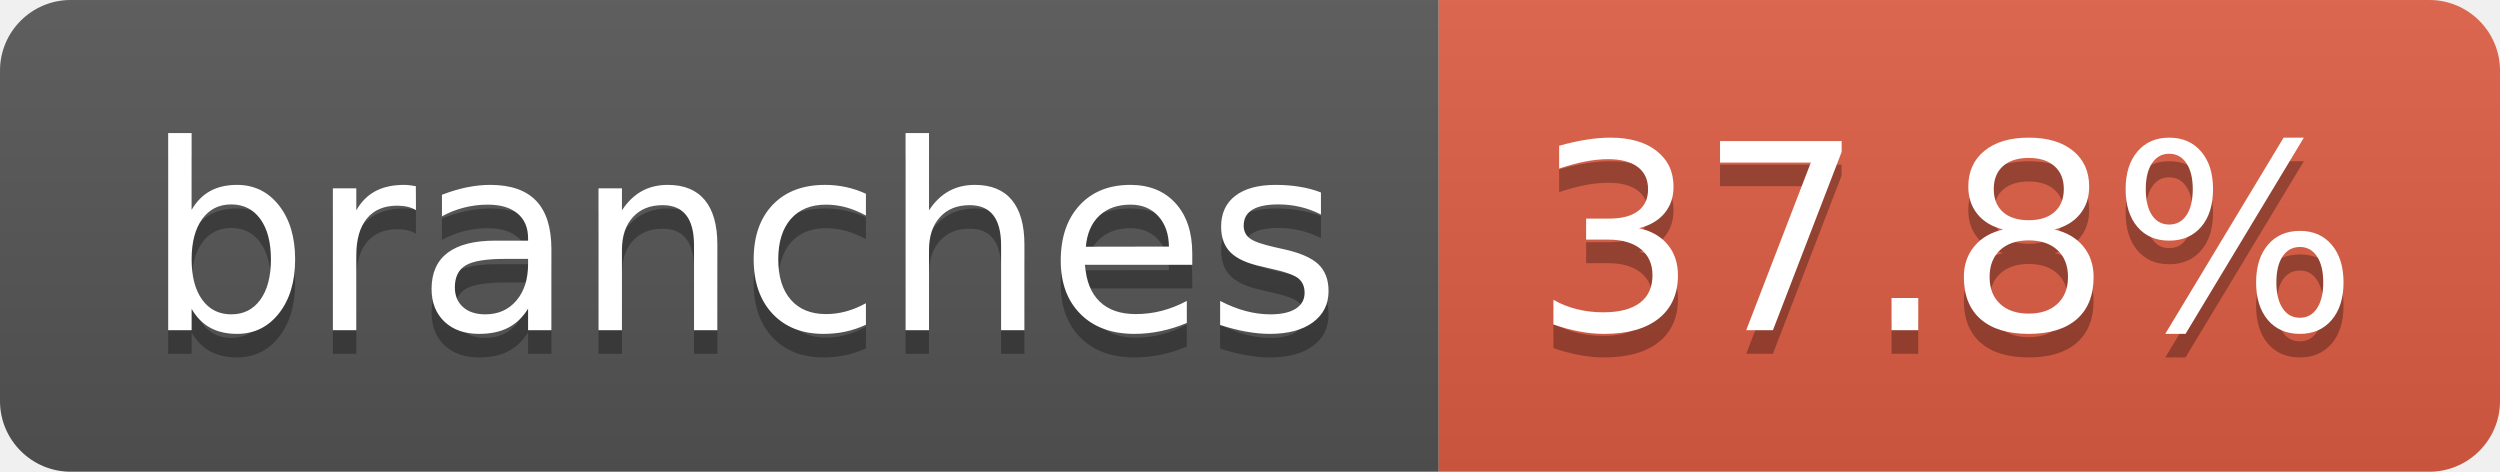
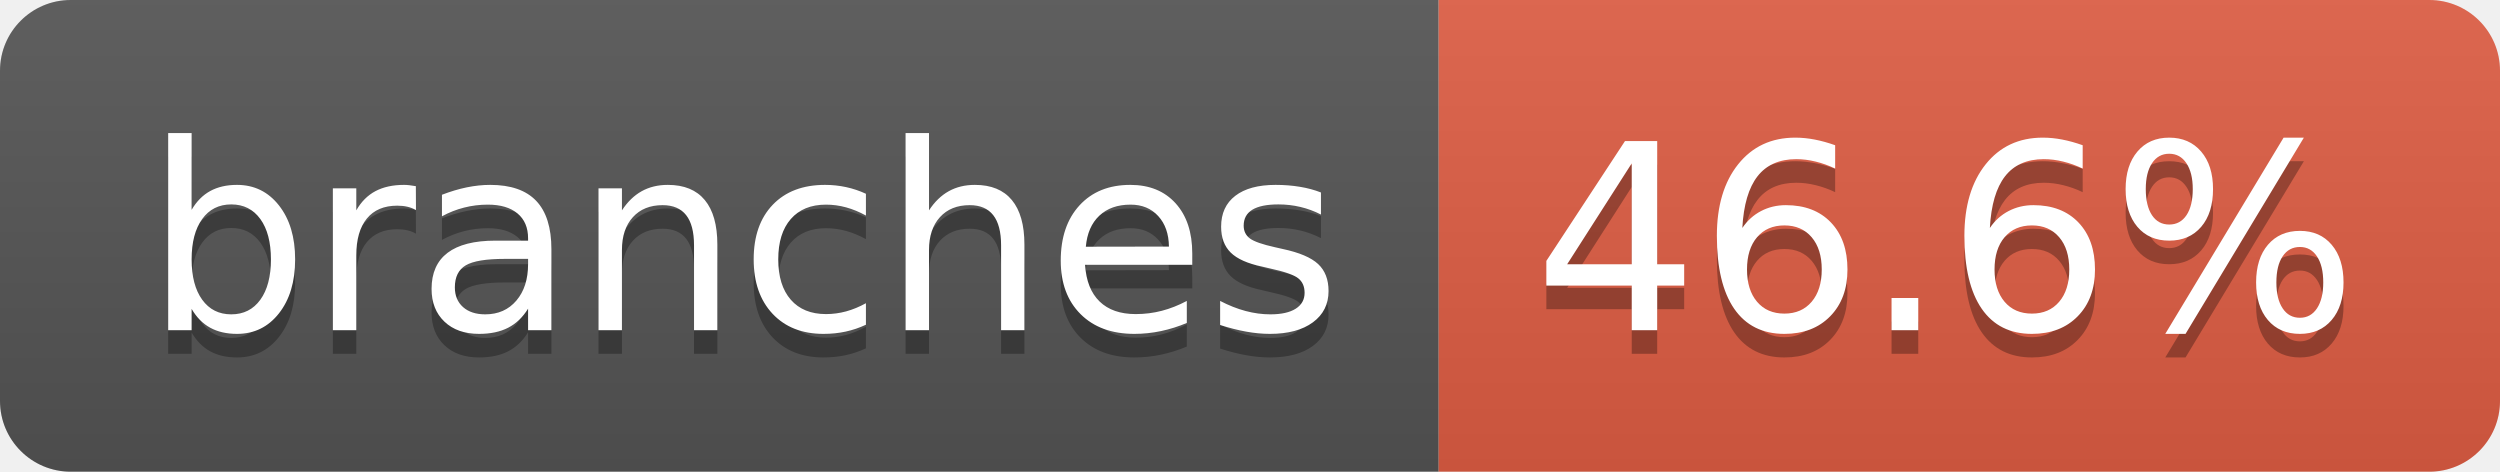
- <svg xmlns="http://www.w3.org/2000/svg" width="106" height="20" role="img" aria-label="branches: 37.8%">
+ <svg xmlns="http://www.w3.org/2000/svg" width="106" height="20" role="img" aria-label="branches: 46.6%">
  <linearGradient id="s" x2="0" y2="100%">
    <stop offset="0" stop-color="#bbb" stop-opacity=".1" />
    <stop offset="1" stop-opacity=".1" />
  </linearGradient>
  <clipPath id="r">
    <rect width="106" height="20" rx="3" fill="#fff" />
  </clipPath>
  <g clip-path="url(#r)">
    <rect width="61" height="20" fill="#555" />
    <rect x="61" width="45" height="20" fill="#e05d44" />
    <rect width="106" height="20" fill="url(#s)" />
  </g>
  <g fill="#fff" text-anchor="middle" font-family="Verdana,Geneva,DejaVu Sans,sans-serif" text-rendering="geometricPrecision" font-size="110">
    <text aria-hidden="true" x="315" y="150" fill="#010101" fill-opacity=".3" transform="scale(.1)" textLength="507">branches</text>
    <text x="315" y="140" transform="scale(.1)" fill="#fff" textLength="507">branches</text>
-     <text aria-hidden="true" x="825" y="150" fill="#010101" fill-opacity=".3" transform="scale(.1)" textLength="350">37.8%</text>
-     <text x="825" y="140" transform="scale(.1)" fill="#fff" textLength="350">37.8%</text>
+     <text aria-hidden="true" x="825" y="150" fill="#010101" fill-opacity=".3" transform="scale(.1)" textLength="350">46.6%</text>
+     <text x="825" y="140" transform="scale(.1)" fill="#fff" textLength="350">46.6%</text>
  </g>
</svg>
